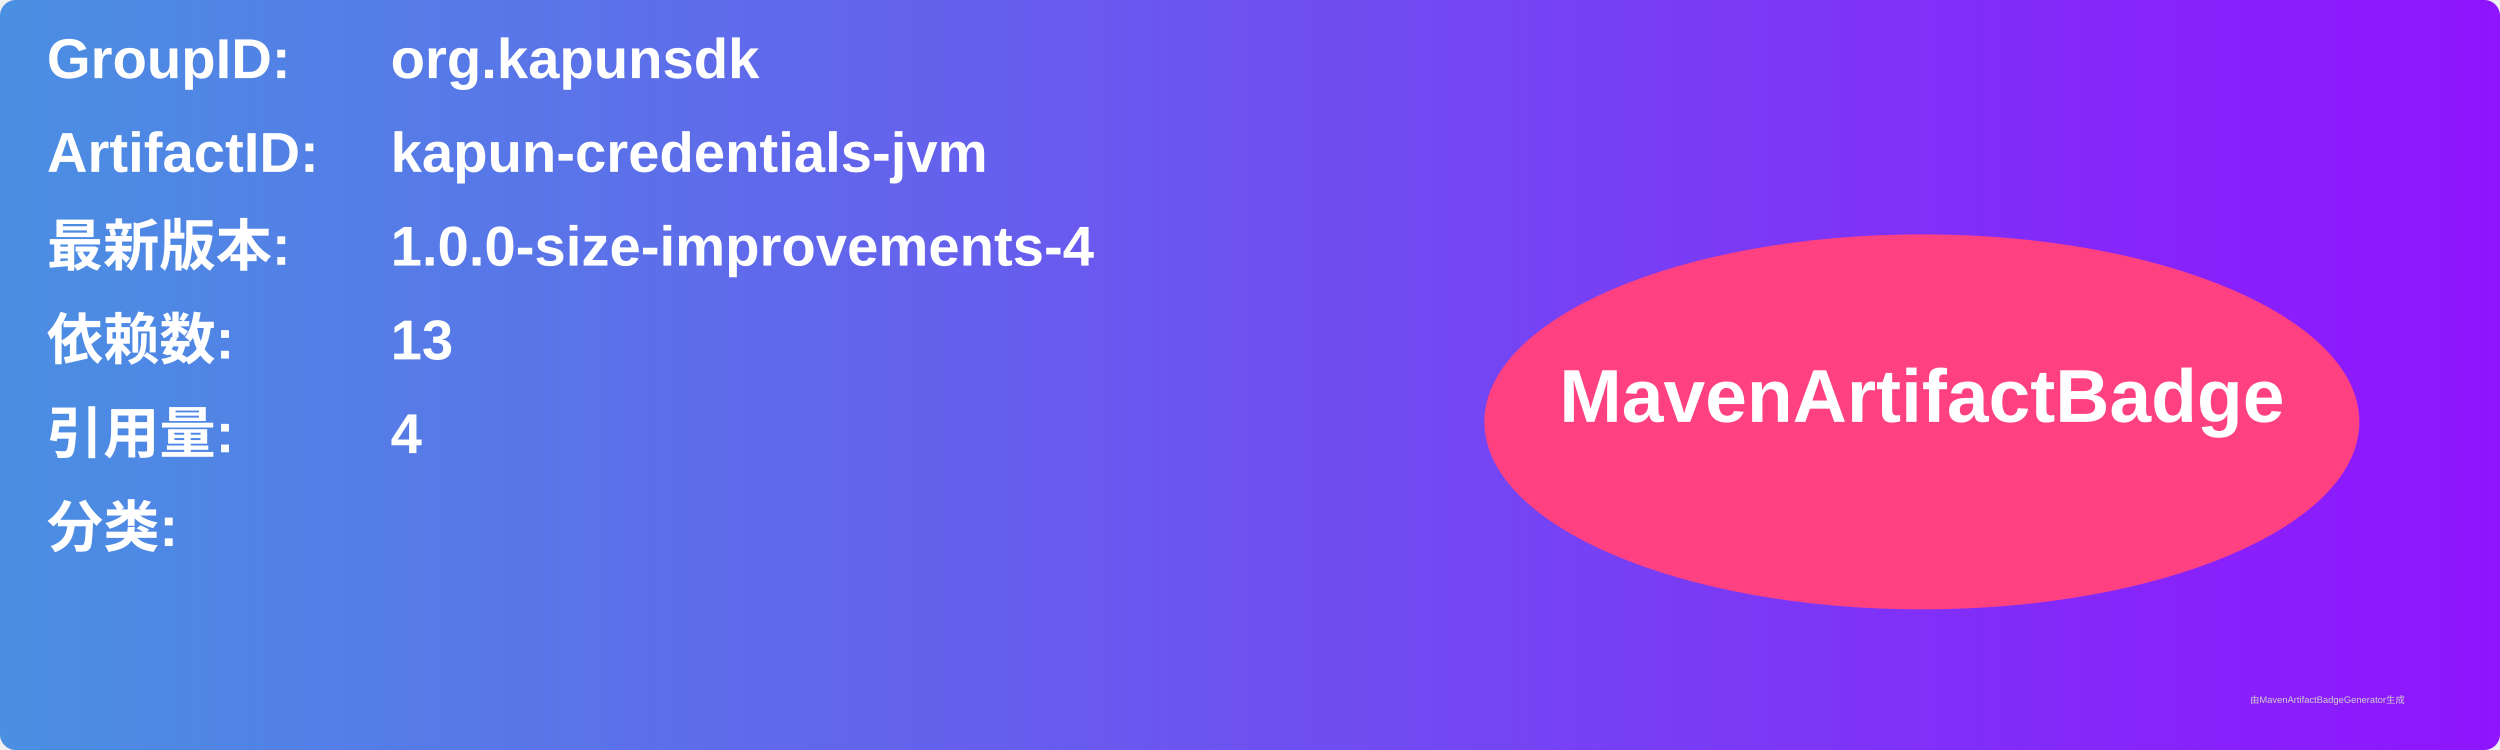
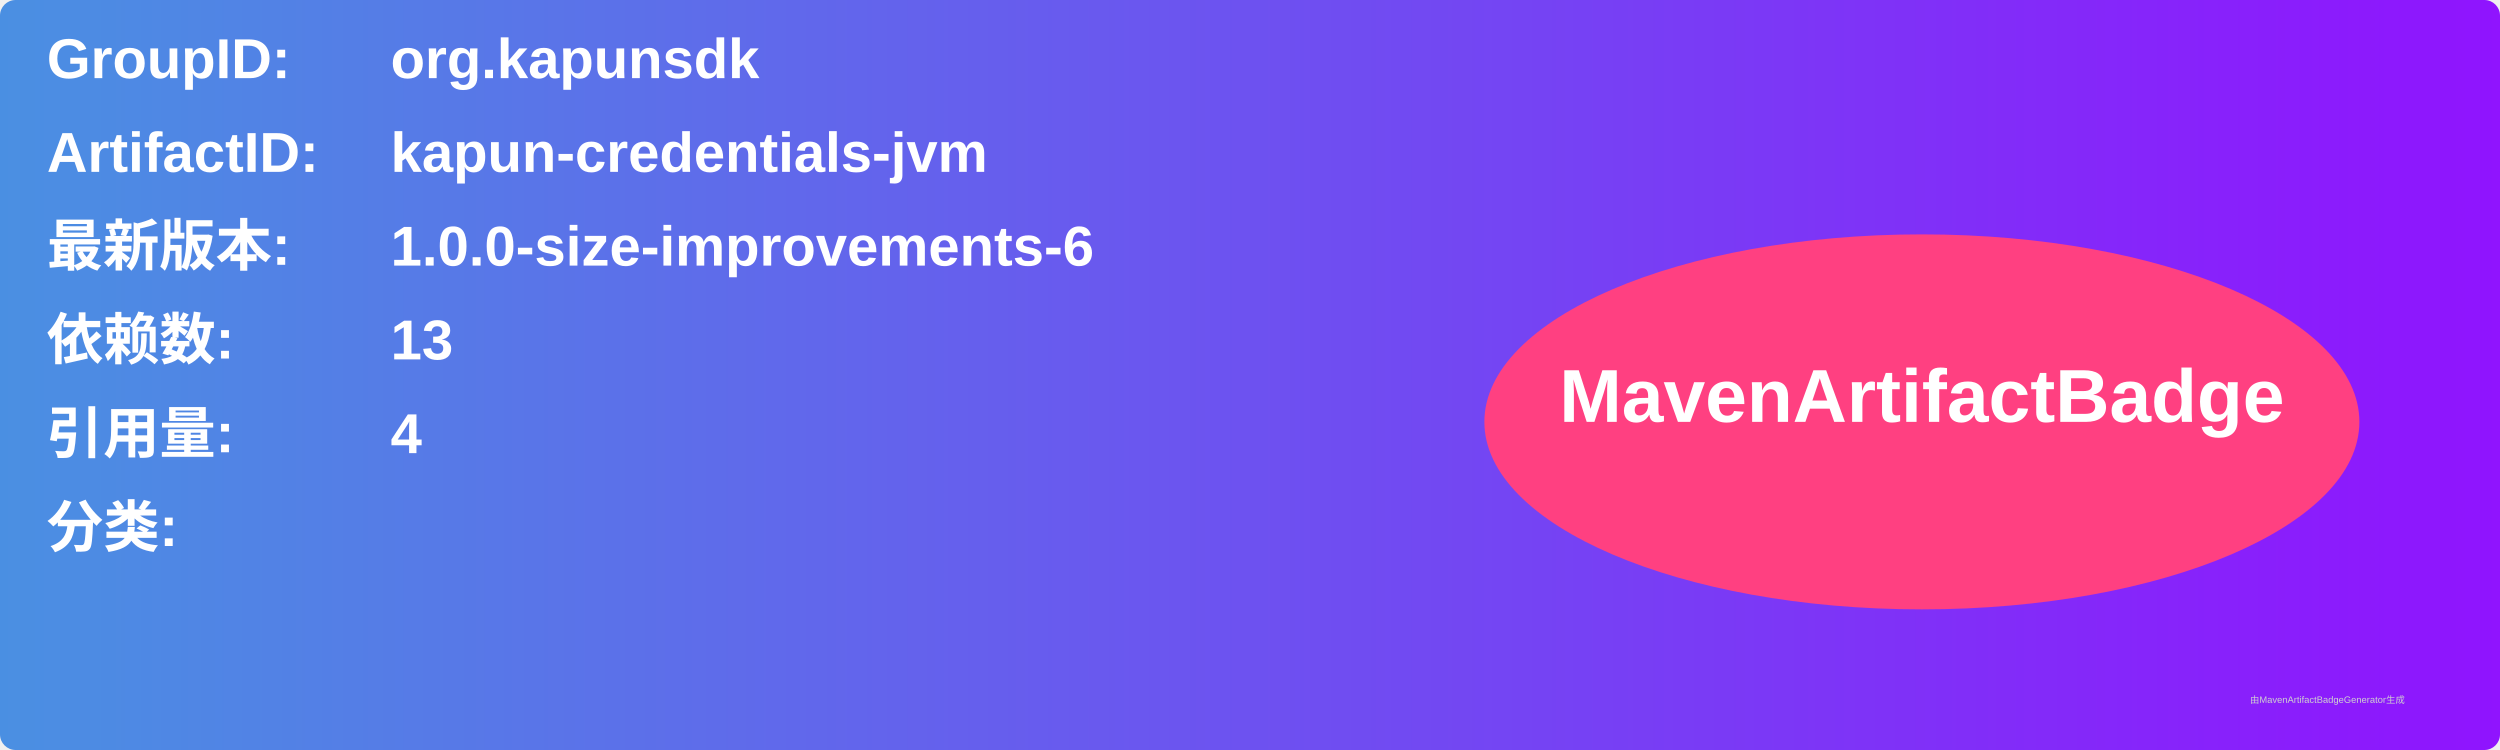
<svg xmlns="http://www.w3.org/2000/svg" width="800" height="240" viewBox="0 0 800 240">
  <linearGradient id="grad" x1="0%" y1="0%" x2="100%" y2="0%">
    <stop offset="0%" stop-color="#4a90e2" />
    <stop offset="100%" stop-color="#9013fe" />
  </linearGradient>
  <rect width="100%" height="100%" rx="5" ry="5" fill="url(#grad)" />
  <g transform="translate(15, 15)">
    <text x="0" y="10" font-family="Arial" font-size="18" fill="white" font-weight="bold" width="260">GroupID:</text>
    <text x="110" y="10" font-family="Arial" font-size="18" fill="white" font-weight="bold" width="460">org.kapunsdk</text>
    <text x="0" y="40" font-family="Arial" font-size="18" fill="white" font-weight="bold" width="260">ArtifactID:</text>
    <text x="110" y="40" font-family="Arial" font-size="18" fill="white" font-weight="bold" width="460">kapun-credentials-jvm</text>
    <text x="0" y="70" font-family="Arial" font-size="18" fill="white" font-weight="bold">最新版本:</text>
    <text x="110" y="70" font-family="Arial" font-size="18" fill="white" font-weight="bold">
-       <tspan font-weight="bold">1.0.0-size-improvements-4</tspan>
+       <tspan font-weight="bold">1.0.0-size-improvements-6</tspan>
    </text>
    <text x="0" y="100" font-family="Arial" font-size="18" fill="white" font-weight="bold">依赖数: </text>
    <text x="110" y="100" font-family="Arial" font-size="18" fill="white">
      <tspan font-weight="bold">13</tspan>
    </text>
    <text x="0" y="130" font-family="Arial" font-size="18" fill="white" font-weight="bold">引用量: </text>
    <text x="110" y="130" font-family="Arial" font-size="18" fill="white">
      <tspan font-weight="bold">4</tspan>
    </text>
    <text x="0" y="160" font-family="Arial" font-size="18" fill="white" font-weight="bold">分类:</text>
    <text x="10" y="190" font-family="Arial" font-size="10" fill="white">
      <tspan font-weight="bold" />
    </text>
    <ellipse cx="600" cy="120" rx="140" ry="60" fill="#ff4081" />
    <text x="600" y="120" text-anchor="middle" font-family="Arial" font-size="24" fill="white" font-weight="bold">MavenArtifactBadge</text>
  </g>
  <text x="720" y="225" font-family="Arial" font-size="3" fill="#d0d0d0">由MavenArtifactBadgeGenerator生成</text>
</svg>
